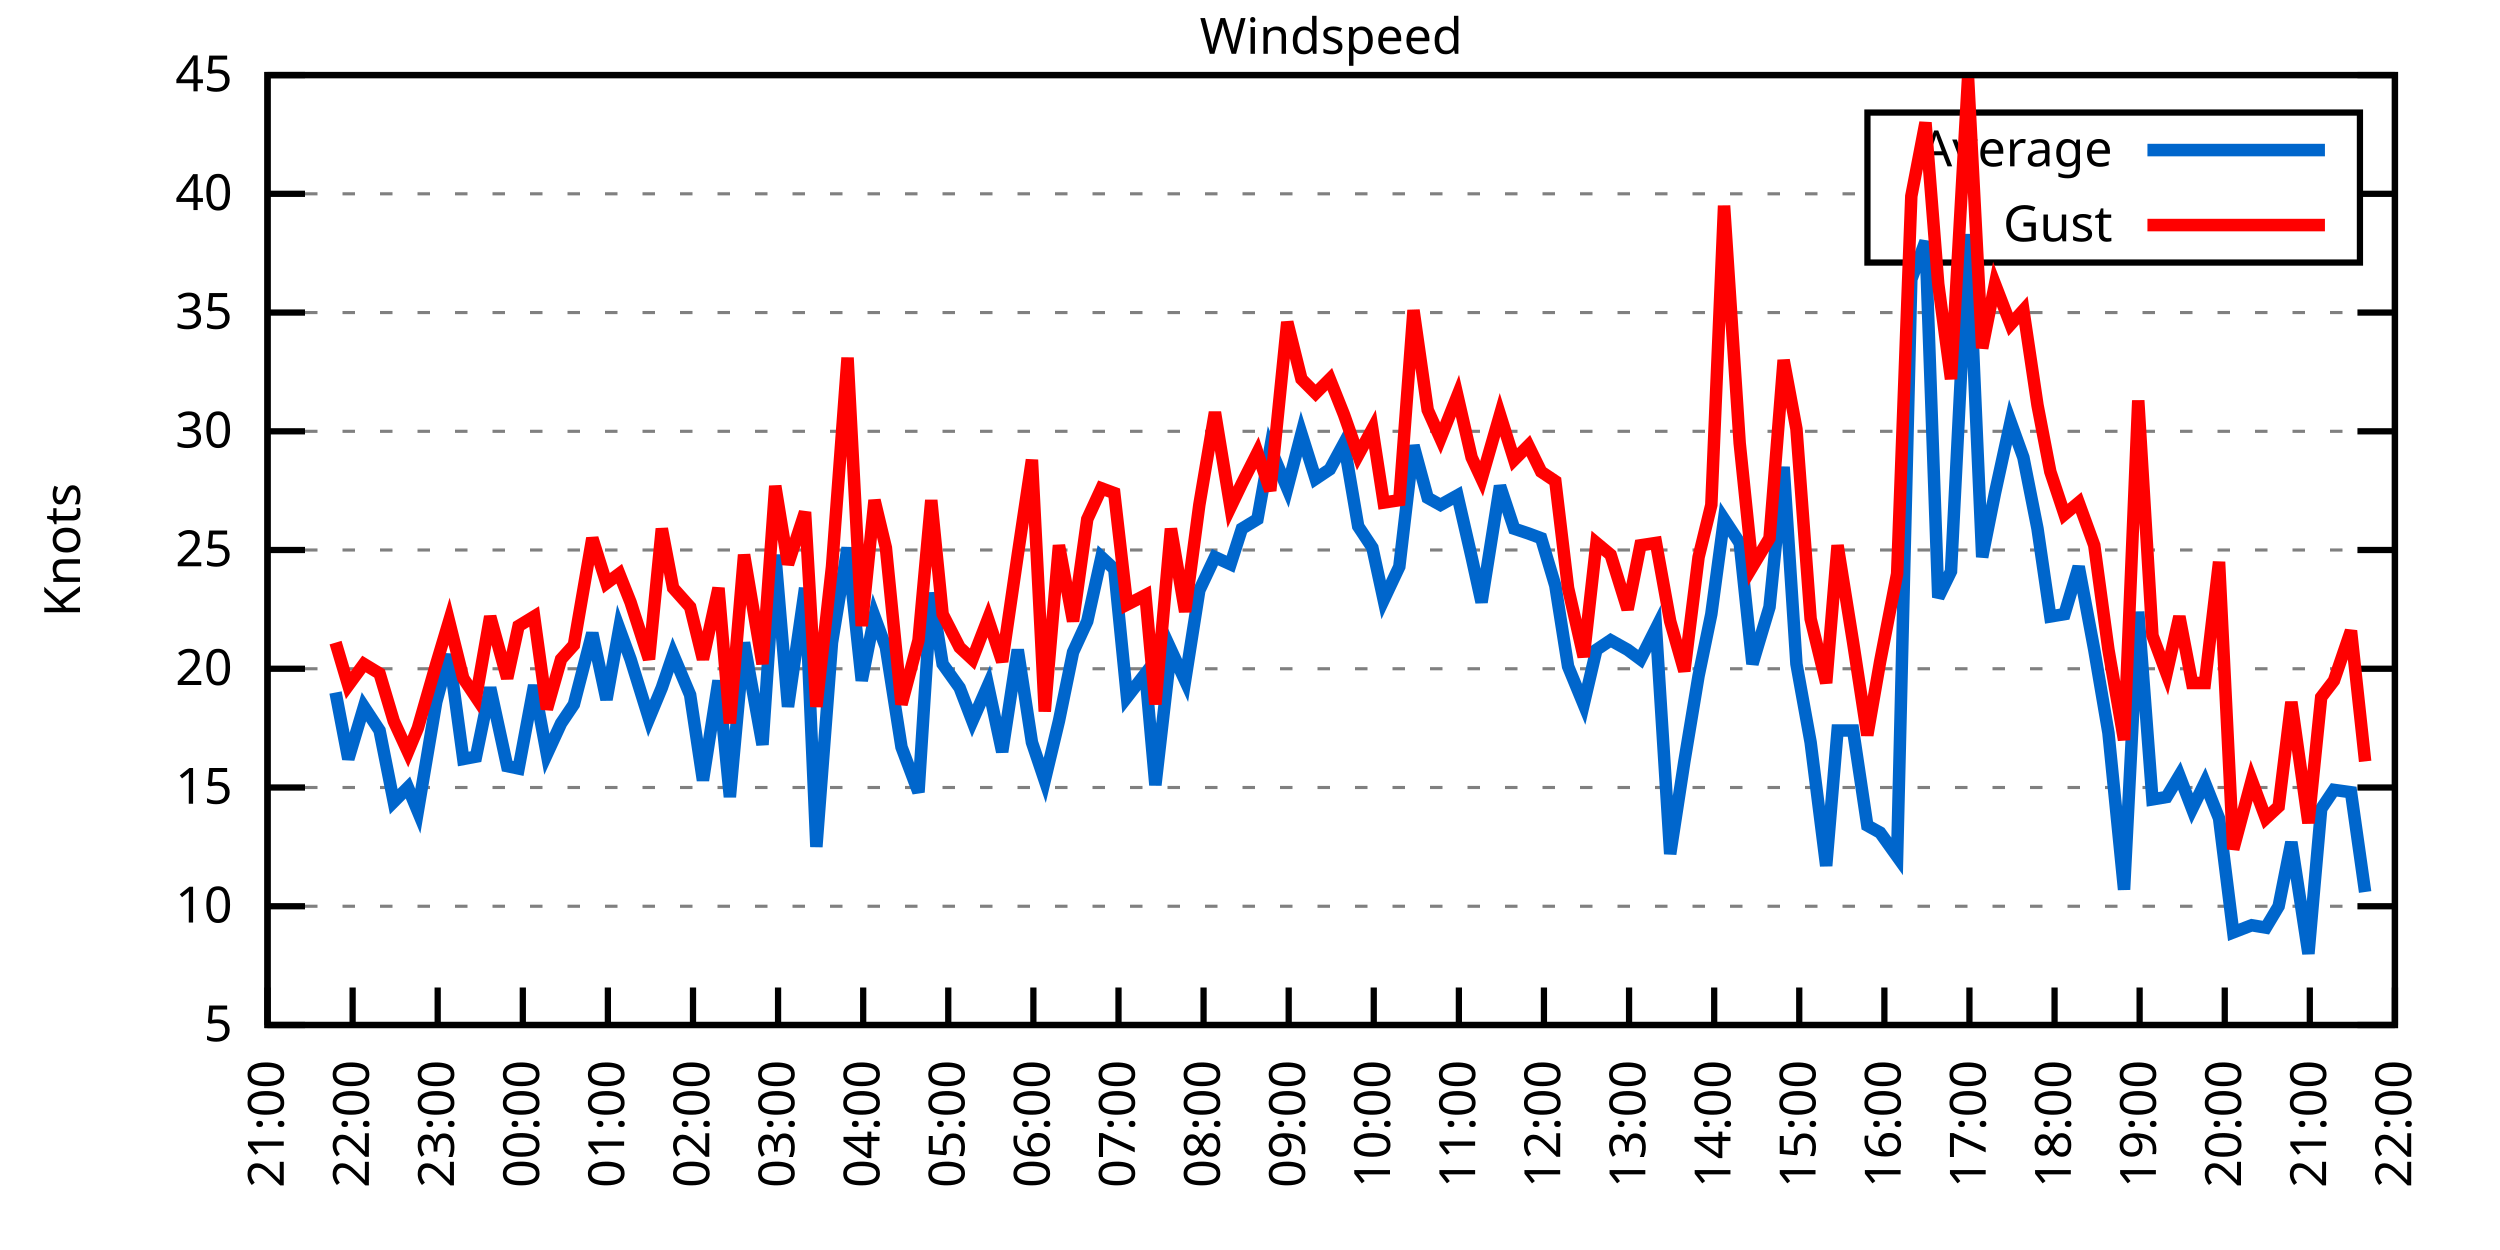
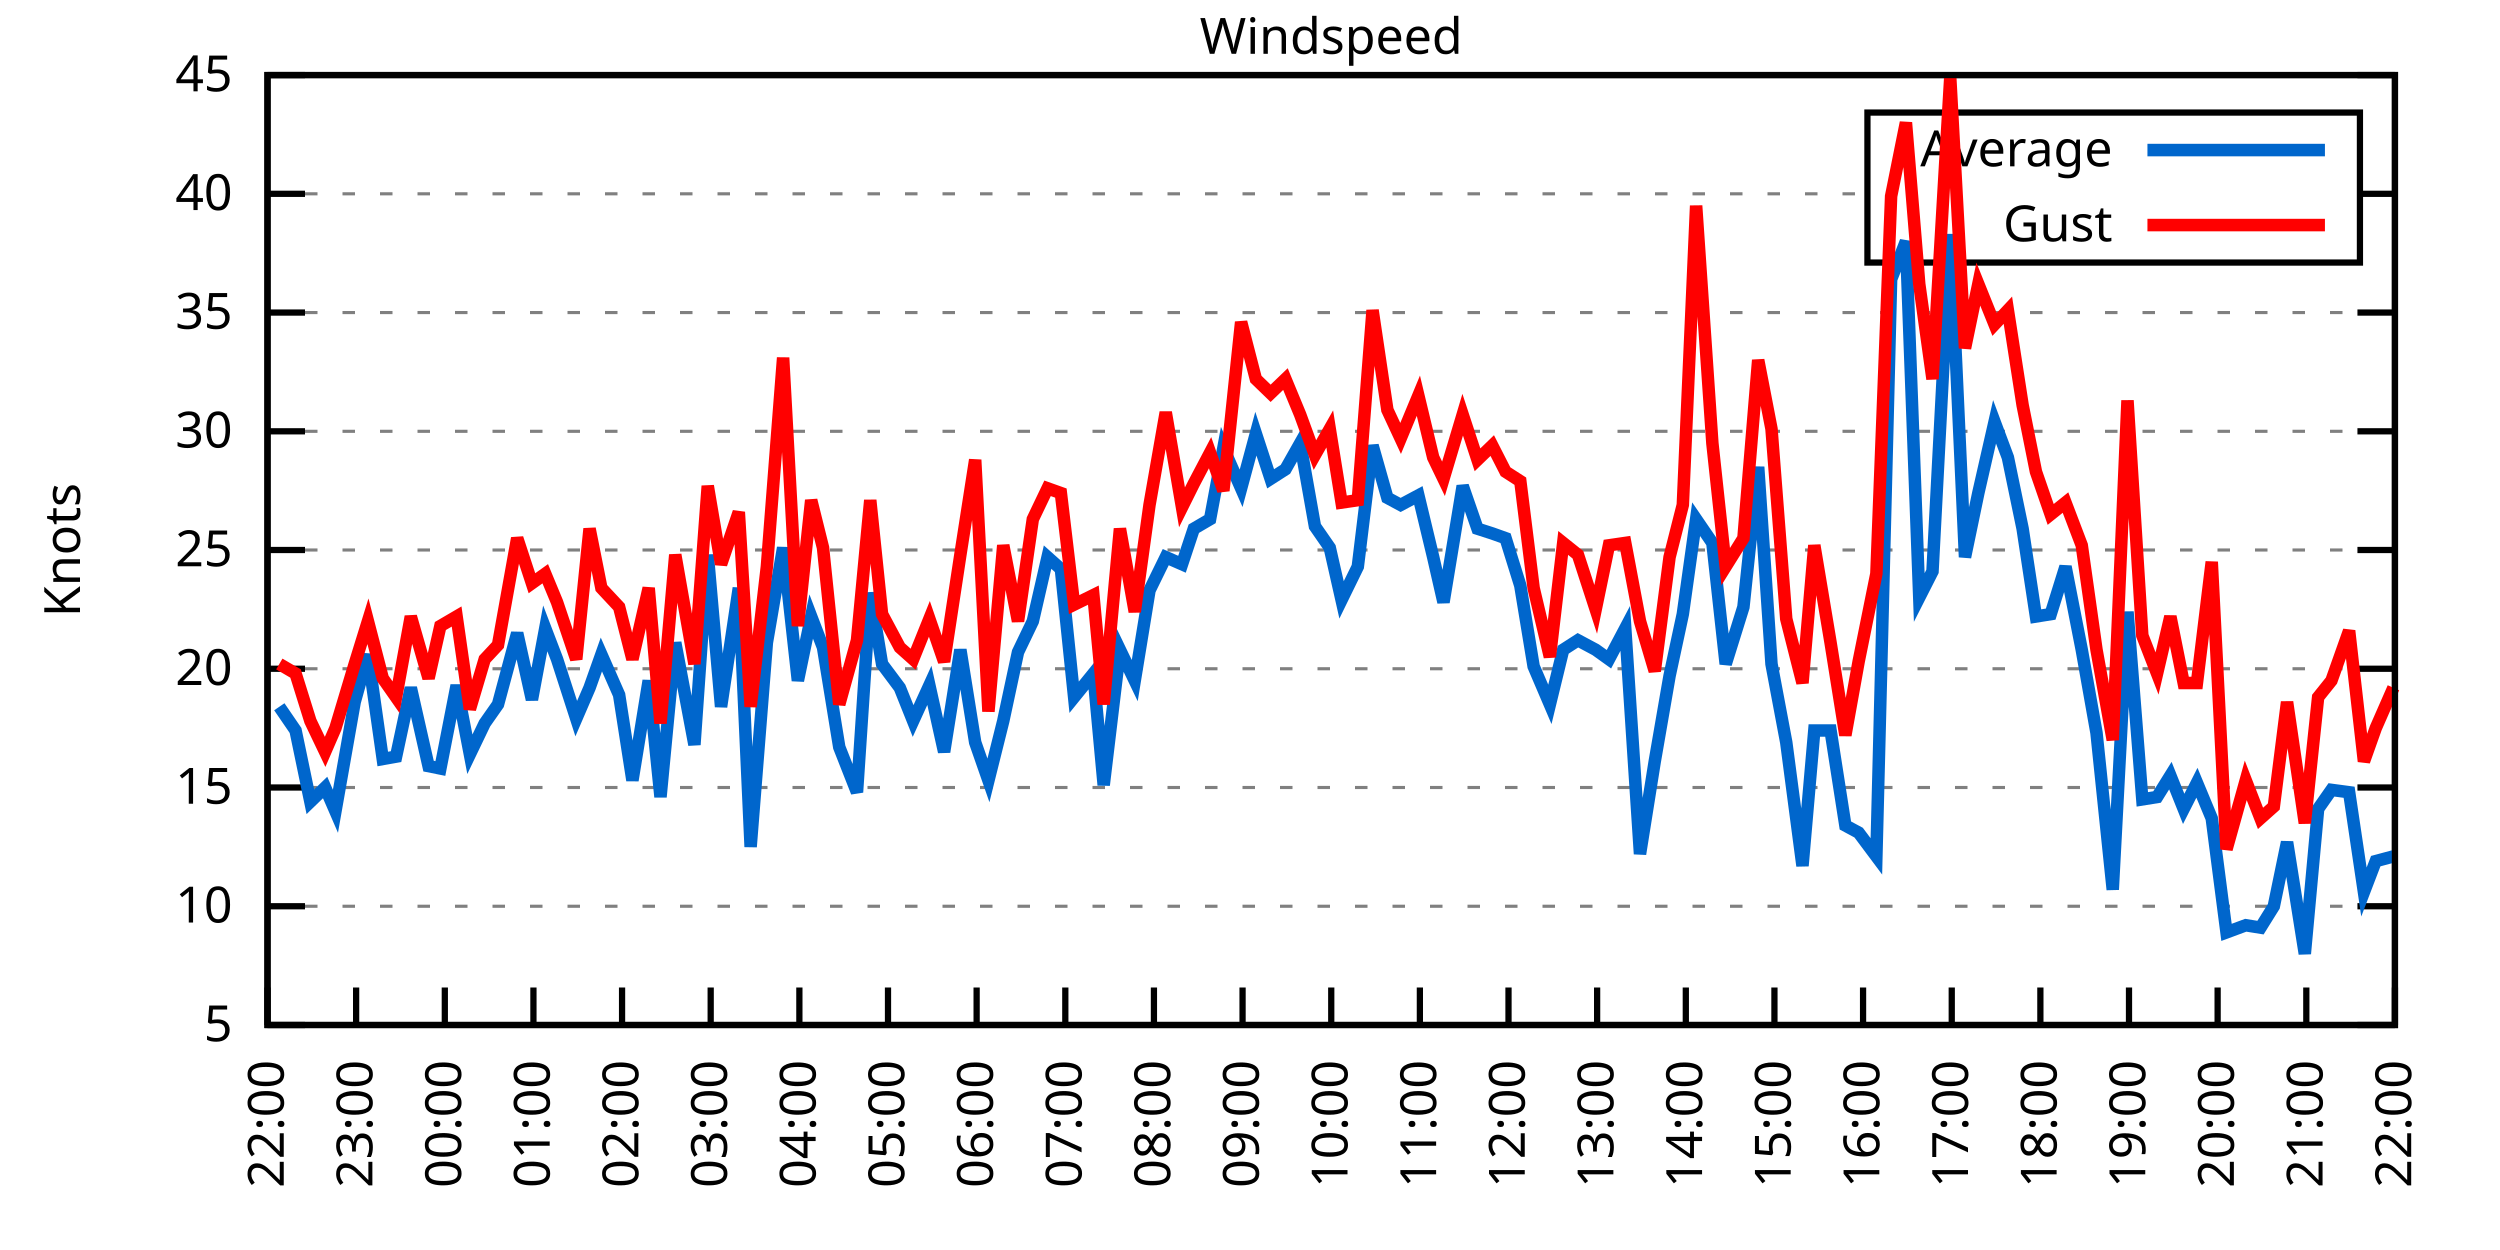
<svg xmlns="http://www.w3.org/2000/svg" xmlns:xlink="http://www.w3.org/1999/xlink" width="400" height="200" viewBox="0 0 400 200">
  <g id="gnuplot_canvas">
    <rect x="0" y="0" width="400" height="200" fill="none" />
    <defs>
      <circle id="gpDot" r="0.5" stroke-width="0.5" stroke="currentColor" />
      <path id="gpPt0" stroke-width="0.333" stroke="currentColor" d="M-1,0 h2 M0,-1 v2" />
      <path id="gpPt1" stroke-width="0.333" stroke="currentColor" d="M-1,-1 L1,1 M1,-1 L-1,1" />
      <path id="gpPt2" stroke-width="0.333" stroke="currentColor" d="M-1,0 L1,0 M0,-1 L0,1 M-1,-1 L1,1 M-1,1 L1,-1" />
      <rect id="gpPt3" stroke-width="0.333" stroke="currentColor" x="-1" y="-1" width="2" height="2" />
      <rect id="gpPt4" stroke-width="0.333" stroke="currentColor" fill="currentColor" x="-1" y="-1" width="2" height="2" />
      <circle id="gpPt5" stroke-width="0.333" stroke="currentColor" cx="0" cy="0" r="1" />
      <use xlink:href="#gpPt5" id="gpPt6" fill="currentColor" stroke="none" />
      <path id="gpPt7" stroke-width="0.333" stroke="currentColor" d="M0,-1.33 L-1.33,0.67 L1.33,0.67 z" />
      <use xlink:href="#gpPt7" id="gpPt8" fill="currentColor" stroke="none" />
      <use xlink:href="#gpPt7" id="gpPt9" stroke="currentColor" transform="rotate(180)" />
      <use xlink:href="#gpPt9" id="gpPt10" fill="currentColor" stroke="none" />
      <use xlink:href="#gpPt3" id="gpPt11" stroke="currentColor" transform="rotate(45)" />
      <use xlink:href="#gpPt11" id="gpPt12" fill="currentColor" stroke="none" />
      <path id="gpPt13" stroke-width="0.333" stroke="currentColor" d="M0,1.330 L1.265,0.411 L0.782,-1.067 L-0.782,-1.076 L-1.265,0.411 z" />
      <use xlink:href="#gpPt13" id="gpPt14" fill="currentColor" stroke="none" />
      <filter id="textbox" filterUnits="objectBoundingBox" x="0" y="0" height="1" width="1">
        <feFlood flood-color="white" flood-opacity="1" result="bgnd" />
        <feComposite in="SourceGraphic" in2="bgnd" operator="atop" />
      </filter>
      <filter id="greybox" filterUnits="objectBoundingBox" x="0" y="0" height="1" width="1">
        <feFlood flood-color="lightgrey" flood-opacity="1" result="grey" />
        <feComposite in="SourceGraphic" in2="grey" operator="atop" />
      </filter>
    </defs>
    <g fill="none" color="white" stroke="currentColor" stroke-width="1.00" stroke-linecap="butt" stroke-linejoin="miter">
</g>
    <g fill="none" color="black" stroke="currentColor" stroke-width="1.00" stroke-linecap="butt" stroke-linejoin="miter">
      <g stroke="none" shape-rendering="crispEdges">
        <polygon fill="rgb(255, 255, 255)" points="42.80,164.00 383.18,164.00 383.18,12.02 42.80,12.02 " />
      </g>
    </g>
    <g fill="none" color="black" stroke="currentColor" stroke-width="1.00" stroke-linecap="butt" stroke-linejoin="miter">
</g>
    <g fill="none" color="black" stroke="black" stroke-width="0.50" stroke-linecap="butt" stroke-linejoin="miter">
</g>
    <g fill="none" color="gray" stroke="currentColor" stroke-width="0.50" stroke-linecap="butt" stroke-linejoin="miter">
      <path stroke="gray" stroke-dasharray="2,4" class="gridline" d="M42.80,164.00 L383.19,164.00  " />
    </g>
    <g fill="none" color="gray" stroke="gray" stroke-width="1.00" stroke-linecap="butt" stroke-linejoin="miter">
</g>
    <g fill="none" color="black" stroke="currentColor" stroke-width="1.00" stroke-linecap="butt" stroke-linejoin="miter">
      <path stroke="black" d="M42.80,164.00 L48.80,164.00 M383.19,164.00 L377.19,164.00  " />
      <g transform="translate(37.20,166.60)" stroke="none" fill="black" font-family="Sans" font-size="8.00" text-anchor="end">
        <text>
          <tspan font-family="Sans"> 5</tspan>
        </text>
      </g>
    </g>
    <g fill="none" color="black" stroke="currentColor" stroke-width="1.00" stroke-linecap="butt" stroke-linejoin="miter">
</g>
    <g fill="none" color="black" stroke="black" stroke-width="0.50" stroke-linecap="butt" stroke-linejoin="miter">
</g>
    <g fill="none" color="gray" stroke="currentColor" stroke-width="0.50" stroke-linecap="butt" stroke-linejoin="miter">
      <path stroke="gray" stroke-dasharray="2,4" class="gridline" d="M42.80,145.00 L383.19,145.00  " />
    </g>
    <g fill="none" color="gray" stroke="gray" stroke-width="1.00" stroke-linecap="butt" stroke-linejoin="miter">
</g>
    <g fill="none" color="black" stroke="currentColor" stroke-width="1.00" stroke-linecap="butt" stroke-linejoin="miter">
      <path stroke="black" d="M42.80,145.00 L48.80,145.00 M383.19,145.00 L377.19,145.00  " />
      <g transform="translate(37.20,147.60)" stroke="none" fill="black" font-family="Sans" font-size="8.00" text-anchor="end">
        <text>
          <tspan font-family="Sans"> 10</tspan>
        </text>
      </g>
    </g>
    <g fill="none" color="black" stroke="currentColor" stroke-width="1.00" stroke-linecap="butt" stroke-linejoin="miter">
</g>
    <g fill="none" color="black" stroke="black" stroke-width="0.50" stroke-linecap="butt" stroke-linejoin="miter">
</g>
    <g fill="none" color="gray" stroke="currentColor" stroke-width="0.50" stroke-linecap="butt" stroke-linejoin="miter">
      <path stroke="gray" stroke-dasharray="2,4" class="gridline" d="M42.80,126.00 L383.19,126.00  " />
    </g>
    <g fill="none" color="gray" stroke="gray" stroke-width="1.00" stroke-linecap="butt" stroke-linejoin="miter">
</g>
    <g fill="none" color="black" stroke="currentColor" stroke-width="1.00" stroke-linecap="butt" stroke-linejoin="miter">
      <path stroke="black" d="M42.80,126.00 L48.80,126.00 M383.19,126.00 L377.19,126.00  " />
      <g transform="translate(37.20,128.60)" stroke="none" fill="black" font-family="Sans" font-size="8.00" text-anchor="end">
        <text>
          <tspan font-family="Sans"> 15</tspan>
        </text>
      </g>
    </g>
    <g fill="none" color="black" stroke="currentColor" stroke-width="1.00" stroke-linecap="butt" stroke-linejoin="miter">
</g>
    <g fill="none" color="black" stroke="black" stroke-width="0.50" stroke-linecap="butt" stroke-linejoin="miter">
</g>
    <g fill="none" color="gray" stroke="currentColor" stroke-width="0.50" stroke-linecap="butt" stroke-linejoin="miter">
      <path stroke="gray" stroke-dasharray="2,4" class="gridline" d="M42.80,107.00 L383.19,107.00  " />
    </g>
    <g fill="none" color="gray" stroke="gray" stroke-width="1.00" stroke-linecap="butt" stroke-linejoin="miter">
</g>
    <g fill="none" color="black" stroke="currentColor" stroke-width="1.00" stroke-linecap="butt" stroke-linejoin="miter">
      <path stroke="black" d="M42.80,107.00 L48.80,107.00 M383.19,107.00 L377.19,107.00  " />
      <g transform="translate(37.20,109.60)" stroke="none" fill="black" font-family="Sans" font-size="8.00" text-anchor="end">
        <text>
          <tspan font-family="Sans"> 20</tspan>
        </text>
      </g>
    </g>
    <g fill="none" color="black" stroke="currentColor" stroke-width="1.00" stroke-linecap="butt" stroke-linejoin="miter">
</g>
    <g fill="none" color="black" stroke="black" stroke-width="0.50" stroke-linecap="butt" stroke-linejoin="miter">
</g>
    <g fill="none" color="gray" stroke="currentColor" stroke-width="0.50" stroke-linecap="butt" stroke-linejoin="miter">
      <path stroke="gray" stroke-dasharray="2,4" class="gridline" d="M42.80,88.00 L383.19,88.00  " />
    </g>
    <g fill="none" color="gray" stroke="gray" stroke-width="1.00" stroke-linecap="butt" stroke-linejoin="miter">
</g>
    <g fill="none" color="black" stroke="currentColor" stroke-width="1.00" stroke-linecap="butt" stroke-linejoin="miter">
      <path stroke="black" d="M42.80,88.00 L48.80,88.00 M383.19,88.00 L377.19,88.00  " />
      <g transform="translate(37.20,90.60)" stroke="none" fill="black" font-family="Sans" font-size="8.00" text-anchor="end">
        <text>
          <tspan font-family="Sans"> 25</tspan>
        </text>
      </g>
    </g>
    <g fill="none" color="black" stroke="currentColor" stroke-width="1.00" stroke-linecap="butt" stroke-linejoin="miter">
</g>
    <g fill="none" color="black" stroke="black" stroke-width="0.50" stroke-linecap="butt" stroke-linejoin="miter">
</g>
    <g fill="none" color="gray" stroke="currentColor" stroke-width="0.50" stroke-linecap="butt" stroke-linejoin="miter">
      <path stroke="gray" stroke-dasharray="2,4" class="gridline" d="M42.80,69.01 L383.19,69.01  " />
    </g>
    <g fill="none" color="gray" stroke="gray" stroke-width="1.00" stroke-linecap="butt" stroke-linejoin="miter">
</g>
    <g fill="none" color="black" stroke="currentColor" stroke-width="1.00" stroke-linecap="butt" stroke-linejoin="miter">
      <path stroke="black" d="M42.80,69.01 L48.80,69.01 M383.19,69.01 L377.19,69.01  " />
      <g transform="translate(37.20,71.61)" stroke="none" fill="black" font-family="Sans" font-size="8.00" text-anchor="end">
        <text>
          <tspan font-family="Sans"> 30</tspan>
        </text>
      </g>
    </g>
    <g fill="none" color="black" stroke="currentColor" stroke-width="1.00" stroke-linecap="butt" stroke-linejoin="miter">
</g>
    <g fill="none" color="black" stroke="black" stroke-width="0.50" stroke-linecap="butt" stroke-linejoin="miter">
</g>
    <g fill="none" color="gray" stroke="currentColor" stroke-width="0.50" stroke-linecap="butt" stroke-linejoin="miter">
      <path stroke="gray" stroke-dasharray="2,4" class="gridline" d="M42.80,50.01 L383.19,50.01  " />
    </g>
    <g fill="none" color="gray" stroke="gray" stroke-width="1.00" stroke-linecap="butt" stroke-linejoin="miter">
</g>
    <g fill="none" color="black" stroke="currentColor" stroke-width="1.00" stroke-linecap="butt" stroke-linejoin="miter">
      <path stroke="black" d="M42.80,50.01 L48.80,50.01 M383.19,50.01 L377.19,50.01  " />
      <g transform="translate(37.20,52.61)" stroke="none" fill="black" font-family="Sans" font-size="8.00" text-anchor="end">
        <text>
          <tspan font-family="Sans"> 35</tspan>
        </text>
      </g>
    </g>
    <g fill="none" color="black" stroke="currentColor" stroke-width="1.00" stroke-linecap="butt" stroke-linejoin="miter">
</g>
    <g fill="none" color="black" stroke="black" stroke-width="0.50" stroke-linecap="butt" stroke-linejoin="miter">
</g>
    <g fill="none" color="gray" stroke="currentColor" stroke-width="0.50" stroke-linecap="butt" stroke-linejoin="miter">
      <path stroke="gray" stroke-dasharray="2,4" class="gridline" d="M42.80,31.01 L298.79,31.01 M377.59,31.01 L383.19,31.01  " />
    </g>
    <g fill="none" color="gray" stroke="gray" stroke-width="1.00" stroke-linecap="butt" stroke-linejoin="miter">
</g>
    <g fill="none" color="black" stroke="currentColor" stroke-width="1.00" stroke-linecap="butt" stroke-linejoin="miter">
      <path stroke="black" d="M42.80,31.01 L48.80,31.01 M383.19,31.01 L377.19,31.01  " />
      <g transform="translate(37.20,33.61)" stroke="none" fill="black" font-family="Sans" font-size="8.00" text-anchor="end">
        <text>
          <tspan font-family="Sans"> 40</tspan>
        </text>
      </g>
    </g>
    <g fill="none" color="black" stroke="currentColor" stroke-width="1.00" stroke-linecap="butt" stroke-linejoin="miter">
</g>
    <g fill="none" color="black" stroke="black" stroke-width="0.50" stroke-linecap="butt" stroke-linejoin="miter">
</g>
    <g fill="none" color="gray" stroke="currentColor" stroke-width="0.50" stroke-linecap="butt" stroke-linejoin="miter">
      <path stroke="gray" stroke-dasharray="2,4" class="gridline" d="M42.80,12.01 L383.19,12.01  " />
    </g>
    <g fill="none" color="gray" stroke="gray" stroke-width="1.00" stroke-linecap="butt" stroke-linejoin="miter">
</g>
    <g fill="none" color="black" stroke="currentColor" stroke-width="1.00" stroke-linecap="butt" stroke-linejoin="miter">
      <path stroke="black" d="M42.80,12.01 L48.80,12.01 M383.19,12.01 L377.19,12.01  " />
      <g transform="translate(37.20,14.61)" stroke="none" fill="black" font-family="Sans" font-size="8.00" text-anchor="end">
        <text>
          <tspan font-family="Sans"> 45</tspan>
        </text>
      </g>
    </g>
    <g fill="none" color="black" stroke="currentColor" stroke-width="1.00" stroke-linecap="butt" stroke-linejoin="miter">
      <path stroke="black" d="M42.80,164.00 L42.80,158.00  " />
      <g transform="translate(45.40,169.60) rotate(270.00)" stroke="none" fill="black" font-family="Sans" font-size="8.00" text-anchor="end">
        <text>
-           <tspan font-family="Sans">21:00</tspan>
-         </text>
-       </g>
-     </g>
-     <g fill="none" color="black" stroke="currentColor" stroke-width="1.00" stroke-linecap="butt" stroke-linejoin="miter">
-       <path stroke="black" d="M56.42,164.00 L56.42,158.00  " />
-       <g transform="translate(59.02,169.60) rotate(270.00)" stroke="none" fill="black" font-family="Sans" font-size="8.00" text-anchor="end">
-         <text>
          <tspan font-family="Sans">22:00</tspan>
        </text>
      </g>
    </g>
    <g fill="none" color="black" stroke="currentColor" stroke-width="1.00" stroke-linecap="butt" stroke-linejoin="miter">
-       <path stroke="black" d="M70.03,164.00 L70.03,158.00  " />
-       <g transform="translate(72.63,169.60) rotate(270.00)" stroke="none" fill="black" font-family="Sans" font-size="8.00" text-anchor="end">
+       <path stroke="black" d="M56.98,164.00 L56.98,158.00  " />
+       <g transform="translate(59.58,169.60) rotate(270.00)" stroke="none" fill="black" font-family="Sans" font-size="8.00" text-anchor="end">
        <text>
          <tspan font-family="Sans">23:00</tspan>
        </text>
      </g>
    </g>
    <g fill="none" color="black" stroke="currentColor" stroke-width="1.00" stroke-linecap="butt" stroke-linejoin="miter">
-       <path stroke="black" d="M83.65,164.00 L83.65,158.00  " />
-       <g transform="translate(86.25,169.60) rotate(270.00)" stroke="none" fill="black" font-family="Sans" font-size="8.00" text-anchor="end">
+       <path stroke="black" d="M71.17,164.00 L71.17,158.00  " />
+       <g transform="translate(73.77,169.60) rotate(270.00)" stroke="none" fill="black" font-family="Sans" font-size="8.00" text-anchor="end">
        <text>
          <tspan font-family="Sans">00:00</tspan>
        </text>
      </g>
    </g>
    <g fill="none" color="black" stroke="currentColor" stroke-width="1.00" stroke-linecap="butt" stroke-linejoin="miter">
-       <path stroke="black" d="M97.26,164.00 L97.26,158.00  " />
-       <g transform="translate(99.86,169.60) rotate(270.00)" stroke="none" fill="black" font-family="Sans" font-size="8.00" text-anchor="end">
+       <path stroke="black" d="M85.35,164.00 L85.35,158.00  " />
+       <g transform="translate(87.95,169.60) rotate(270.00)" stroke="none" fill="black" font-family="Sans" font-size="8.00" text-anchor="end">
        <text>
          <tspan font-family="Sans">01:00</tspan>
        </text>
      </g>
    </g>
    <g fill="none" color="black" stroke="currentColor" stroke-width="1.00" stroke-linecap="butt" stroke-linejoin="miter">
-       <path stroke="black" d="M110.88,164.00 L110.88,158.00  " />
-       <g transform="translate(113.48,169.60) rotate(270.00)" stroke="none" fill="black" font-family="Sans" font-size="8.00" text-anchor="end">
+       <path stroke="black" d="M99.53,164.00 L99.53,158.00  " />
+       <g transform="translate(102.13,169.60) rotate(270.00)" stroke="none" fill="black" font-family="Sans" font-size="8.00" text-anchor="end">
        <text>
          <tspan font-family="Sans">02:00</tspan>
        </text>
      </g>
    </g>
    <g fill="none" color="black" stroke="currentColor" stroke-width="1.00" stroke-linecap="butt" stroke-linejoin="miter">
-       <path stroke="black" d="M124.49,164.00 L124.49,158.00  " />
-       <g transform="translate(127.09,169.60) rotate(270.00)" stroke="none" fill="black" font-family="Sans" font-size="8.00" text-anchor="end">
+       <path stroke="black" d="M113.71,164.00 L113.71,158.00  " />
+       <g transform="translate(116.31,169.60) rotate(270.00)" stroke="none" fill="black" font-family="Sans" font-size="8.00" text-anchor="end">
        <text>
          <tspan font-family="Sans">03:00</tspan>
        </text>
      </g>
    </g>
    <g fill="none" color="black" stroke="currentColor" stroke-width="1.00" stroke-linecap="butt" stroke-linejoin="miter">
-       <path stroke="black" d="M138.11,164.00 L138.11,158.00  " />
-       <g transform="translate(140.71,169.60) rotate(270.00)" stroke="none" fill="black" font-family="Sans" font-size="8.00" text-anchor="end">
+       <path stroke="black" d="M127.90,164.00 L127.90,158.00  " />
+       <g transform="translate(130.50,169.60) rotate(270.00)" stroke="none" fill="black" font-family="Sans" font-size="8.00" text-anchor="end">
        <text>
          <tspan font-family="Sans">04:00</tspan>
        </text>
      </g>
    </g>
    <g fill="none" color="black" stroke="currentColor" stroke-width="1.00" stroke-linecap="butt" stroke-linejoin="miter">
-       <path stroke="black" d="M151.72,164.00 L151.72,158.00  " />
-       <g transform="translate(154.32,169.60) rotate(270.00)" stroke="none" fill="black" font-family="Sans" font-size="8.00" text-anchor="end">
+       <path stroke="black" d="M142.08,164.00 L142.08,158.00  " />
+       <g transform="translate(144.68,169.60) rotate(270.00)" stroke="none" fill="black" font-family="Sans" font-size="8.00" text-anchor="end">
        <text>
          <tspan font-family="Sans">05:00</tspan>
        </text>
      </g>
    </g>
    <g fill="none" color="black" stroke="currentColor" stroke-width="1.00" stroke-linecap="butt" stroke-linejoin="miter">
-       <path stroke="black" d="M165.34,164.00 L165.34,158.00  " />
-       <g transform="translate(167.94,169.60) rotate(270.00)" stroke="none" fill="black" font-family="Sans" font-size="8.00" text-anchor="end">
+       <path stroke="black" d="M156.26,164.00 L156.26,158.00  " />
+       <g transform="translate(158.86,169.60) rotate(270.00)" stroke="none" fill="black" font-family="Sans" font-size="8.00" text-anchor="end">
        <text>
          <tspan font-family="Sans">06:00</tspan>
        </text>
      </g>
    </g>
    <g fill="none" color="black" stroke="currentColor" stroke-width="1.00" stroke-linecap="butt" stroke-linejoin="miter">
-       <path stroke="black" d="M178.96,164.00 L178.96,158.00  " />
-       <g transform="translate(181.56,169.60) rotate(270.00)" stroke="none" fill="black" font-family="Sans" font-size="8.00" text-anchor="end">
+       <path stroke="black" d="M170.45,164.00 L170.45,158.00  " />
+       <g transform="translate(173.05,169.60) rotate(270.00)" stroke="none" fill="black" font-family="Sans" font-size="8.00" text-anchor="end">
        <text>
          <tspan font-family="Sans">07:00</tspan>
        </text>
      </g>
    </g>
    <g fill="none" color="black" stroke="currentColor" stroke-width="1.00" stroke-linecap="butt" stroke-linejoin="miter">
-       <path stroke="black" d="M192.57,164.00 L192.57,158.00  " />
-       <g transform="translate(195.17,169.60) rotate(270.00)" stroke="none" fill="black" font-family="Sans" font-size="8.00" text-anchor="end">
+       <path stroke="black" d="M184.63,164.00 L184.63,158.00  " />
+       <g transform="translate(187.23,169.60) rotate(270.00)" stroke="none" fill="black" font-family="Sans" font-size="8.00" text-anchor="end">
        <text>
          <tspan font-family="Sans">08:00</tspan>
        </text>
      </g>
    </g>
    <g fill="none" color="black" stroke="currentColor" stroke-width="1.00" stroke-linecap="butt" stroke-linejoin="miter">
-       <path stroke="black" d="M206.19,164.00 L206.19,158.00  " />
-       <g transform="translate(208.79,169.60) rotate(270.00)" stroke="none" fill="black" font-family="Sans" font-size="8.00" text-anchor="end">
+       <path stroke="black" d="M198.81,164.00 L198.81,158.00  " />
+       <g transform="translate(201.41,169.60) rotate(270.00)" stroke="none" fill="black" font-family="Sans" font-size="8.00" text-anchor="end">
        <text>
          <tspan font-family="Sans">09:00</tspan>
        </text>
      </g>
    </g>
    <g fill="none" color="black" stroke="currentColor" stroke-width="1.00" stroke-linecap="butt" stroke-linejoin="miter">
-       <path stroke="black" d="M219.80,164.00 L219.80,158.00  " />
-       <g transform="translate(222.40,169.60) rotate(270.00)" stroke="none" fill="black" font-family="Sans" font-size="8.00" text-anchor="end">
+       <path stroke="black" d="M213.00,164.00 L213.00,158.00  " />
+       <g transform="translate(215.60,169.60) rotate(270.00)" stroke="none" fill="black" font-family="Sans" font-size="8.00" text-anchor="end">
        <text>
          <tspan font-family="Sans">10:00</tspan>
        </text>
      </g>
    </g>
    <g fill="none" color="black" stroke="currentColor" stroke-width="1.00" stroke-linecap="butt" stroke-linejoin="miter">
-       <path stroke="black" d="M233.42,164.00 L233.42,158.00  " />
-       <g transform="translate(236.02,169.60) rotate(270.00)" stroke="none" fill="black" font-family="Sans" font-size="8.00" text-anchor="end">
+       <path stroke="black" d="M227.18,164.00 L227.18,158.00  " />
+       <g transform="translate(229.78,169.60) rotate(270.00)" stroke="none" fill="black" font-family="Sans" font-size="8.00" text-anchor="end">
        <text>
          <tspan font-family="Sans">11:00</tspan>
        </text>
      </g>
    </g>
    <g fill="none" color="black" stroke="currentColor" stroke-width="1.00" stroke-linecap="butt" stroke-linejoin="miter">
-       <path stroke="black" d="M247.03,164.00 L247.03,158.00  " />
-       <g transform="translate(249.63,169.60) rotate(270.00)" stroke="none" fill="black" font-family="Sans" font-size="8.00" text-anchor="end">
+       <path stroke="black" d="M241.36,164.00 L241.36,158.00  " />
+       <g transform="translate(243.96,169.60) rotate(270.00)" stroke="none" fill="black" font-family="Sans" font-size="8.00" text-anchor="end">
        <text>
          <tspan font-family="Sans">12:00</tspan>
        </text>
      </g>
    </g>
    <g fill="none" color="black" stroke="currentColor" stroke-width="1.00" stroke-linecap="butt" stroke-linejoin="miter">
-       <path stroke="black" d="M260.65,164.00 L260.65,158.00  " />
-       <g transform="translate(263.25,169.60) rotate(270.00)" stroke="none" fill="black" font-family="Sans" font-size="8.00" text-anchor="end">
+       <path stroke="black" d="M255.54,164.00 L255.54,158.00  " />
+       <g transform="translate(258.14,169.60) rotate(270.00)" stroke="none" fill="black" font-family="Sans" font-size="8.00" text-anchor="end">
        <text>
          <tspan font-family="Sans">13:00</tspan>
        </text>
      </g>
    </g>
    <g fill="none" color="black" stroke="currentColor" stroke-width="1.00" stroke-linecap="butt" stroke-linejoin="miter">
-       <path stroke="black" d="M274.27,164.00 L274.27,158.00  " />
-       <g transform="translate(276.87,169.60) rotate(270.00)" stroke="none" fill="black" font-family="Sans" font-size="8.00" text-anchor="end">
+       <path stroke="black" d="M269.73,164.00 L269.73,158.00  " />
+       <g transform="translate(272.33,169.60) rotate(270.00)" stroke="none" fill="black" font-family="Sans" font-size="8.00" text-anchor="end">
        <text>
          <tspan font-family="Sans">14:00</tspan>
        </text>
      </g>
    </g>
    <g fill="none" color="black" stroke="currentColor" stroke-width="1.00" stroke-linecap="butt" stroke-linejoin="miter">
-       <path stroke="black" d="M287.88,164.00 L287.88,158.00  " />
-       <g transform="translate(290.48,169.60) rotate(270.00)" stroke="none" fill="black" font-family="Sans" font-size="8.00" text-anchor="end">
+       <path stroke="black" d="M283.91,164.00 L283.91,158.00  " />
+       <g transform="translate(286.51,169.60) rotate(270.00)" stroke="none" fill="black" font-family="Sans" font-size="8.00" text-anchor="end">
        <text>
          <tspan font-family="Sans">15:00</tspan>
        </text>
      </g>
    </g>
    <g fill="none" color="black" stroke="currentColor" stroke-width="1.00" stroke-linecap="butt" stroke-linejoin="miter">
-       <path stroke="black" d="M301.50,164.00 L301.50,158.00  " />
-       <g transform="translate(304.10,169.60) rotate(270.00)" stroke="none" fill="black" font-family="Sans" font-size="8.00" text-anchor="end">
+       <path stroke="black" d="M298.09,164.00 L298.09,158.00  " />
+       <g transform="translate(300.69,169.60) rotate(270.00)" stroke="none" fill="black" font-family="Sans" font-size="8.00" text-anchor="end">
        <text>
          <tspan font-family="Sans">16:00</tspan>
        </text>
      </g>
    </g>
    <g fill="none" color="black" stroke="currentColor" stroke-width="1.00" stroke-linecap="butt" stroke-linejoin="miter">
-       <path stroke="black" d="M315.11,164.00 L315.11,158.00  " />
-       <g transform="translate(317.71,169.60) rotate(270.00)" stroke="none" fill="black" font-family="Sans" font-size="8.00" text-anchor="end">
+       <path stroke="black" d="M312.28,164.00 L312.28,158.00  " />
+       <g transform="translate(314.88,169.60) rotate(270.00)" stroke="none" fill="black" font-family="Sans" font-size="8.00" text-anchor="end">
        <text>
          <tspan font-family="Sans">17:00</tspan>
        </text>
      </g>
    </g>
    <g fill="none" color="black" stroke="currentColor" stroke-width="1.00" stroke-linecap="butt" stroke-linejoin="miter">
-       <path stroke="black" d="M328.73,164.00 L328.73,158.00  " />
-       <g transform="translate(331.33,169.60) rotate(270.00)" stroke="none" fill="black" font-family="Sans" font-size="8.00" text-anchor="end">
+       <path stroke="black" d="M326.46,164.00 L326.46,158.00  " />
+       <g transform="translate(329.06,169.60) rotate(270.00)" stroke="none" fill="black" font-family="Sans" font-size="8.00" text-anchor="end">
        <text>
          <tspan font-family="Sans">18:00</tspan>
        </text>
      </g>
    </g>
    <g fill="none" color="black" stroke="currentColor" stroke-width="1.00" stroke-linecap="butt" stroke-linejoin="miter">
-       <path stroke="black" d="M342.34,164.00 L342.34,158.00  " />
-       <g transform="translate(344.94,169.60) rotate(270.00)" stroke="none" fill="black" font-family="Sans" font-size="8.00" text-anchor="end">
+       <path stroke="black" d="M340.64,164.00 L340.64,158.00  " />
+       <g transform="translate(343.24,169.60) rotate(270.00)" stroke="none" fill="black" font-family="Sans" font-size="8.00" text-anchor="end">
        <text>
          <tspan font-family="Sans">19:00</tspan>
        </text>
      </g>
    </g>
    <g fill="none" color="black" stroke="currentColor" stroke-width="1.00" stroke-linecap="butt" stroke-linejoin="miter">
-       <path stroke="black" d="M355.96,164.00 L355.96,158.00  " />
-       <g transform="translate(358.56,169.60) rotate(270.00)" stroke="none" fill="black" font-family="Sans" font-size="8.00" text-anchor="end">
+       <path stroke="black" d="M354.82,164.00 L354.82,158.00  " />
+       <g transform="translate(357.42,169.60) rotate(270.00)" stroke="none" fill="black" font-family="Sans" font-size="8.00" text-anchor="end">
        <text>
          <tspan font-family="Sans">20:00</tspan>
        </text>
      </g>
    </g>
    <g fill="none" color="black" stroke="currentColor" stroke-width="1.00" stroke-linecap="butt" stroke-linejoin="miter">
-       <path stroke="black" d="M369.57,164.00 L369.57,158.00  " />
-       <g transform="translate(372.17,169.60) rotate(270.00)" stroke="none" fill="black" font-family="Sans" font-size="8.00" text-anchor="end">
+       <path stroke="black" d="M369.01,164.00 L369.01,158.00  " />
+       <g transform="translate(371.61,169.60) rotate(270.00)" stroke="none" fill="black" font-family="Sans" font-size="8.00" text-anchor="end">
        <text>
          <tspan font-family="Sans">21:00</tspan>
        </text>
      </g>
    </g>
    <g fill="none" color="black" stroke="currentColor" stroke-width="1.00" stroke-linecap="butt" stroke-linejoin="miter">
      <path stroke="black" d="M383.19,164.00 L383.19,158.00  " />
      <g transform="translate(385.79,169.60) rotate(270.00)" stroke="none" fill="black" font-family="Sans" font-size="8.00" text-anchor="end">
        <text>
          <tspan font-family="Sans">22:00</tspan>
        </text>
      </g>
    </g>
    <g fill="none" color="black" stroke="currentColor" stroke-width="1.00" stroke-linecap="butt" stroke-linejoin="miter">
</g>
    <g fill="none" color="black" stroke="currentColor" stroke-width="1.00" stroke-linecap="butt" stroke-linejoin="miter">
      <path stroke="black" d="M42.80,12.01 L42.80,164.00 L383.19,164.00 L383.19,12.01 L42.80,12.01 Z  " />
    </g>
    <g fill="none" color="black" stroke="currentColor" stroke-width="1.00" stroke-linecap="butt" stroke-linejoin="miter">
</g>
    <g fill="none" color="black" stroke="currentColor" stroke-width="1.00" stroke-linecap="butt" stroke-linejoin="miter">
      <path stroke="black" d="M298.79,42.01 L298.79,18.01 L377.59,18.01 L377.59,42.01 L298.79,42.01 Z  " />
    </g>
    <g id="Windspeed_plot_1">
      <g fill="none" color="white" stroke="black" stroke-width="2.00" stroke-linecap="butt" stroke-linejoin="miter">
</g>
      <g fill="none" color="black" stroke="currentColor" stroke-width="2.00" stroke-linecap="butt" stroke-linejoin="miter">
        <g transform="translate(337.99,26.61)" stroke="none" fill="black" font-family="Sans" font-size="8.00" text-anchor="end">
          <text>
            <tspan font-family="Sans">Average</tspan>
          </text>
        </g>
      </g>
      <g fill="none" color="black" stroke="currentColor" stroke-width="2.00" stroke-linecap="butt" stroke-linejoin="miter">
-         <path stroke="rgb(  0, 102, 204)" d="M343.59,24.01 L371.99,24.01 M53.69,110.80 L55.73,121.44 L58.23,113.08 L60.73,116.88 L63.00,128.28 L65.27,126.00   L66.85,129.80 L69.80,112.32 L71.85,104.72 L74.12,121.44 L76.16,121.06 L78.43,110.04 L81.15,122.58 L82.97,122.96   L85.46,109.66 L87.50,120.68 L89.77,115.74 L91.82,112.70 L94.77,101.30 L97.04,111.94 L99.08,100.54 L100.89,105.48   L103.84,114.98 L105.89,110.04 L107.70,104.72 L110.42,111.18 L112.47,124.86 L114.96,108.90 L116.78,127.52 L119.05,102.82   L122.00,119.16 L124.04,88.76 L126.08,113.08 L128.81,94.08 L130.62,135.50 L133.12,102.82 L135.61,87.63 L137.88,108.90   L139.92,98.64 L141.74,103.58 L144.24,119.54 L146.96,126.76 L149.00,94.84 L150.82,106.24 L153.54,110.04 L155.58,115.36   L158.08,109.66 L160.35,120.30 L162.84,103.96 L165.11,118.78 L167.16,124.86 L169.43,115.36 L171.69,104.34 L173.96,99.40   L176.23,89.14 L178.28,91.04 L180.32,111.56 L183.27,107.76 L184.86,125.62 L187.35,103.96 L189.62,108.90 L191.89,94.46   L194.39,89.14 L196.88,90.28 L198.70,84.59 L201.19,83.07 L203.24,71.67 L205.96,78.13 L208.23,69.39 L210.50,76.61   L212.77,75.09 L215.04,70.91 L217.31,84.21 L219.58,87.63 L221.39,95.98 L223.89,90.66 L226.16,71.29 L228.43,79.65   L230.47,80.79 L233.19,79.27 L235.46,89.14 L237.05,96.36 L240.00,77.75 L242.27,84.59 L244.54,85.35 L246.58,86.11   L248.85,93.70 L250.89,106.62 L253.39,112.70 L255.43,103.96 L257.70,102.44 L260.42,103.96 L262.47,105.48 L264.96,100.54   L267.23,136.64 L269.50,121.82 L271.77,108.14 L273.81,98.26 L275.85,83.07 L278.35,86.87 L280.39,106.24 L283.12,97.12   L285.38,74.71 L287.43,106.24 L289.70,118.78 L292.19,138.54 L294.01,116.88 L296.50,116.88 L298.77,132.08 L300.82,133.22   L303.54,137.02 L305.81,44.69 L308.08,38.61 L310.12,95.60 L312.16,91.42 L314.89,37.47 L317.15,89.14 L319.20,78.89   L321.69,67.49 L323.74,73.19 L326.00,84.59 L328.05,98.64 L330.32,98.26 L332.59,90.66 L335.08,103.96 L337.35,117.26   L339.85,142.34 L342.12,97.88 L344.39,127.90 L346.65,127.52 L348.70,124.10 L350.74,129.42 L352.78,125.24 L355.05,130.94   L357.32,149.18 L360.27,148.04 L362.54,148.42 L364.58,145.00 L366.62,134.74 L369.35,152.60 L371.39,129.42 L373.43,126.38   L376.16,126.76 L378.42,142.72  " />
+         <path stroke="rgb(  0, 102, 204)" d="M343.59,24.01 L371.99,24.01 M44.69,113.08 L47.29,116.88 L49.66,128.28 L52.02,126.00 L53.67,129.80 L56.75,112.32   L58.87,104.72 L61.24,121.44 L63.37,121.06 L65.73,110.04 L68.57,122.58 L70.46,122.96 L73.06,109.66 L75.18,120.68   L77.55,115.74 L79.68,112.70 L82.75,101.30 L85.11,111.94 L87.24,100.54 L89.13,105.48 L92.20,114.98 L94.33,110.04   L96.22,104.72 L99.06,111.18 L101.19,124.86 L103.79,108.90 L105.68,127.52 L108.04,102.82 L111.11,119.16 L113.24,88.76   L115.37,113.08 L118.21,94.08 L120.10,135.50 L122.70,102.82 L125.30,87.63 L127.66,108.90 L129.79,98.64 L131.68,103.58   L134.28,119.54 L137.12,126.76 L139.24,94.84 L141.13,106.24 L143.97,110.04 L146.10,115.36 L148.70,109.66 L151.06,120.30   L153.66,103.96 L156.03,118.78 L158.15,124.86 L160.52,115.36 L162.88,104.34 L165.25,99.40 L167.61,89.14 L169.74,91.04   L171.86,111.56 L174.94,107.76 L176.59,125.62 L179.19,103.96 L181.56,108.90 L183.92,94.46 L186.52,89.14 L189.12,90.28   L191.01,84.59 L193.61,83.07 L195.74,71.67 L198.58,78.13 L200.94,69.39 L203.30,76.61 L205.67,75.09 L208.03,70.91   L210.39,84.21 L212.76,87.63 L214.65,95.98 L217.25,90.66 L219.61,71.29 L221.98,79.65 L224.10,80.79 L226.94,79.27   L229.31,89.14 L230.96,96.36 L234.03,77.75 L236.40,84.59 L238.76,85.35 L240.89,86.11 L243.25,93.70 L245.38,106.62   L247.98,112.70 L250.11,103.96 L252.47,102.44 L255.31,103.96 L257.43,105.48 L260.04,100.54 L262.40,136.64 L264.76,121.82   L267.13,108.14 L269.25,98.26 L271.38,83.07 L273.98,86.87 L276.11,106.24 L278.95,97.12 L281.31,74.71 L283.44,106.24   L285.80,118.78 L288.40,138.54 L290.29,116.88 L292.89,116.88 L295.26,132.08 L297.38,133.22 L300.22,137.02 L302.58,44.69   L304.95,38.61 L307.08,95.60 L309.20,91.42 L312.04,37.47 L314.40,89.14 L316.53,78.89 L319.13,67.49 L321.26,73.19   L323.62,84.59 L325.75,98.64 L328.11,98.26 L330.48,90.66 L333.08,103.96 L335.44,117.26 L338.04,142.34 L340.40,97.88   L342.77,127.90 L345.13,127.52 L347.26,124.10 L349.39,129.42 L351.51,125.24 L353.88,130.94 L356.24,149.18 L359.32,148.04   L361.68,148.42 L363.81,145.00 L365.93,134.74 L368.77,152.60 L370.90,129.42 L373.03,126.38 L375.86,126.76 L378.23,142.72   L380.12,137.78 L382.95,137.02  " />
      </g>
    </g>
    <g id="Windspeed_plot_2">
      <g fill="none" color="black" stroke="currentColor" stroke-width="2.00" stroke-linecap="butt" stroke-linejoin="miter">
        <g transform="translate(337.99,38.61)" stroke="none" fill="black" font-family="Sans" font-size="8.00" text-anchor="end">
          <text>
            <tspan font-family="Sans">Gust</tspan>
          </text>
        </g>
      </g>
      <g fill="none" color="black" stroke="currentColor" stroke-width="2.00" stroke-linecap="butt" stroke-linejoin="miter">
-         <path stroke="rgb(255,   0,   0)" d="M343.59,36.01 L371.99,36.01 M53.69,102.82 L55.73,109.66 L58.23,106.24 L60.73,107.76 L63.00,115.36 L65.27,120.30   L66.85,116.50 L69.80,106.24 L71.85,99.40 L74.12,108.52 L76.16,111.56 L78.43,98.64 L81.15,108.52 L82.97,100.16   L85.46,98.64 L87.50,113.46 L89.77,105.48 L91.82,103.20 L94.77,86.11 L97.04,93.32 L99.08,91.80 L100.89,96.36   L103.84,105.48 L105.89,84.59 L107.70,94.08 L110.42,97.12 L112.47,105.48 L114.96,94.08 L116.78,115.74 L119.05,88.76   L122.00,106.24 L124.04,77.75 L126.08,90.28 L128.81,81.93 L130.62,113.08 L133.12,90.66 L135.61,57.23 L137.88,100.16   L139.92,80.03 L141.74,87.63 L144.24,112.70 L146.96,102.44 L149.00,80.03 L150.82,98.26 L153.54,103.58 L155.58,105.48   L158.08,99.02 L160.35,105.86 L162.84,88.76 L165.11,73.57 L167.16,113.84 L169.43,87.25 L171.69,99.40 L173.96,83.07   L176.23,78.13 L178.28,78.89 L180.32,96.74 L183.27,95.22 L184.86,112.70 L187.35,84.59 L189.62,97.88 L191.89,80.79   L194.39,65.97 L196.88,81.17 L198.70,77.37 L201.19,72.43 L203.24,78.51 L205.96,51.53 L208.23,60.65 L210.50,62.93   L212.77,60.65 L215.04,66.35 L217.31,72.81 L219.58,68.63 L221.39,80.41 L223.89,80.03 L226.16,49.63 L228.43,65.59   L230.47,70.15 L233.19,63.31 L235.46,73.19 L237.05,76.61 L240.00,66.35 L242.27,73.57 L244.54,71.29 L246.58,75.47   L248.85,76.99 L250.89,94.08 L253.39,105.10 L255.43,86.87 L257.70,88.76 L260.42,97.50 L262.47,87.25 L264.96,86.87   L267.23,99.40 L269.50,107.38 L271.77,89.14 L273.81,80.79 L275.85,32.91 L278.35,70.91 L280.39,90.66 L283.12,86.11   L285.38,57.61 L287.43,68.63 L289.70,99.02 L292.19,109.28 L294.01,87.25 L296.50,102.82 L298.77,117.64 L300.82,105.86   L303.54,91.80 L305.81,31.39 L308.08,19.61 L310.12,45.45 L312.16,60.65 L314.89,12.39 L317.15,55.71 L319.20,45.45   L321.69,51.91 L323.74,49.63 L326.00,64.83 L328.05,75.47 L330.32,82.31 L332.59,80.41 L335.08,87.25 L337.35,103.96   L339.85,118.40 L342.12,64.07 L344.39,101.68 L346.65,107.76 L348.70,98.64 L350.74,109.28 L352.78,109.28 L355.05,89.90   L357.32,135.88 L360.27,124.86 L362.54,130.94 L364.58,129.04 L366.62,112.32 L369.35,131.70 L371.39,111.56 L373.43,108.90   L376.16,100.92 L378.42,121.82  " />
+         <path stroke="rgb(255,   0,   0)" d="M343.59,36.01 L371.99,36.01 M44.69,106.24 L47.29,107.76 L49.66,115.36 L52.02,120.30 L53.67,116.50 L56.75,106.24   L58.87,99.40 L61.24,108.52 L63.37,111.56 L65.73,98.64 L68.57,108.52 L70.46,100.16 L73.06,98.64 L75.18,113.46   L77.55,105.48 L79.68,103.20 L82.75,86.11 L85.11,93.32 L87.24,91.80 L89.13,96.36 L92.20,105.48 L94.33,84.59   L96.22,94.08 L99.06,97.12 L101.19,105.48 L103.79,94.08 L105.68,115.74 L108.04,88.76 L111.11,106.24 L113.24,77.75   L115.37,90.28 L118.21,81.93 L120.10,113.08 L122.70,90.66 L125.30,57.23 L127.66,100.16 L129.79,80.03 L131.68,87.63   L134.28,112.70 L137.12,102.44 L139.24,80.03 L141.13,98.26 L143.97,103.58 L146.10,105.48 L148.70,99.02 L151.06,105.86   L153.66,88.76 L156.03,73.57 L158.15,113.84 L160.52,87.25 L162.88,99.40 L165.25,83.07 L167.61,78.13 L169.74,78.89   L171.86,96.74 L174.94,95.22 L176.59,112.70 L179.19,84.59 L181.56,97.88 L183.92,80.79 L186.52,65.97 L189.12,81.17   L191.01,77.37 L193.61,72.43 L195.74,78.51 L198.58,51.53 L200.94,60.65 L203.30,62.93 L205.67,60.65 L208.03,66.35   L210.39,72.81 L212.76,68.63 L214.65,80.41 L217.25,80.03 L219.61,49.63 L221.98,65.59 L224.10,70.15 L226.94,63.31   L229.31,73.19 L230.96,76.61 L234.03,66.35 L236.40,73.57 L238.76,71.29 L240.89,75.47 L243.25,76.99 L245.38,94.08   L247.98,105.10 L250.11,86.87 L252.47,88.76 L255.31,97.50 L257.43,87.25 L260.04,86.87 L262.40,99.40 L264.76,107.38   L267.13,89.14 L269.25,80.79 L271.38,32.91 L273.98,70.91 L276.11,90.66 L278.95,86.11 L281.31,57.61 L283.44,68.63   L285.80,99.02 L288.40,109.28 L290.29,87.25 L292.89,102.82 L295.26,117.64 L297.38,105.86 L300.22,91.80 L302.58,31.39   L304.95,19.61 L307.08,45.45 L309.20,60.65 L312.04,12.39 L314.40,55.71 L316.53,45.45 L319.13,51.91 L321.26,49.63   L323.62,64.83 L325.75,75.47 L328.11,82.31 L330.48,80.41 L333.08,87.25 L335.44,103.96 L338.04,118.40 L340.40,64.07   L342.77,101.68 L345.13,107.76 L347.26,98.64 L349.39,109.28 L351.51,109.28 L353.88,89.90 L356.24,135.88 L359.32,124.86   L361.68,130.94 L363.81,129.04 L365.93,112.32 L368.77,131.70 L370.90,111.56 L373.03,108.90 L375.86,100.92 L378.23,121.82   L380.12,116.50 L382.95,110.04  " />
      </g>
    </g>
    <g fill="none" color="black" stroke="currentColor" stroke-width="2.00" stroke-linecap="butt" stroke-linejoin="miter">
</g>
    <g fill="none" color="black" stroke="black" stroke-width="1.00" stroke-linecap="butt" stroke-linejoin="miter">
</g>
    <g fill="none" color="black" stroke="currentColor" stroke-width="1.00" stroke-linecap="butt" stroke-linejoin="miter">
      <path stroke="black" d="M42.80,12.01 L42.80,164.00 L383.19,164.00 L383.19,12.01 L42.80,12.01 Z  " />
      <g transform="translate(12.80,88.01) rotate(270.00)" stroke="none" fill="black" font-family="Sans" font-size="8.00" text-anchor="middle">
        <text>
          <tspan font-family="Sans">Knots</tspan>
        </text>
      </g>
    </g>
    <g fill="none" color="black" stroke="currentColor" stroke-width="1.00" stroke-linecap="butt" stroke-linejoin="miter">
</g>
    <g fill="none" color="black" stroke="currentColor" stroke-width="1.00" stroke-linecap="butt" stroke-linejoin="miter">
      <g transform="translate(212.99,8.61)" stroke="none" fill="black" font-family="Sans" font-size="8.00" text-anchor="middle">
        <text>
          <tspan font-family="Sans">Windspeed</tspan>
        </text>
      </g>
    </g>
    <g fill="none" color="black" stroke="currentColor" stroke-width="1.00" stroke-linecap="butt" stroke-linejoin="miter">
</g>
  </g>
</svg>
